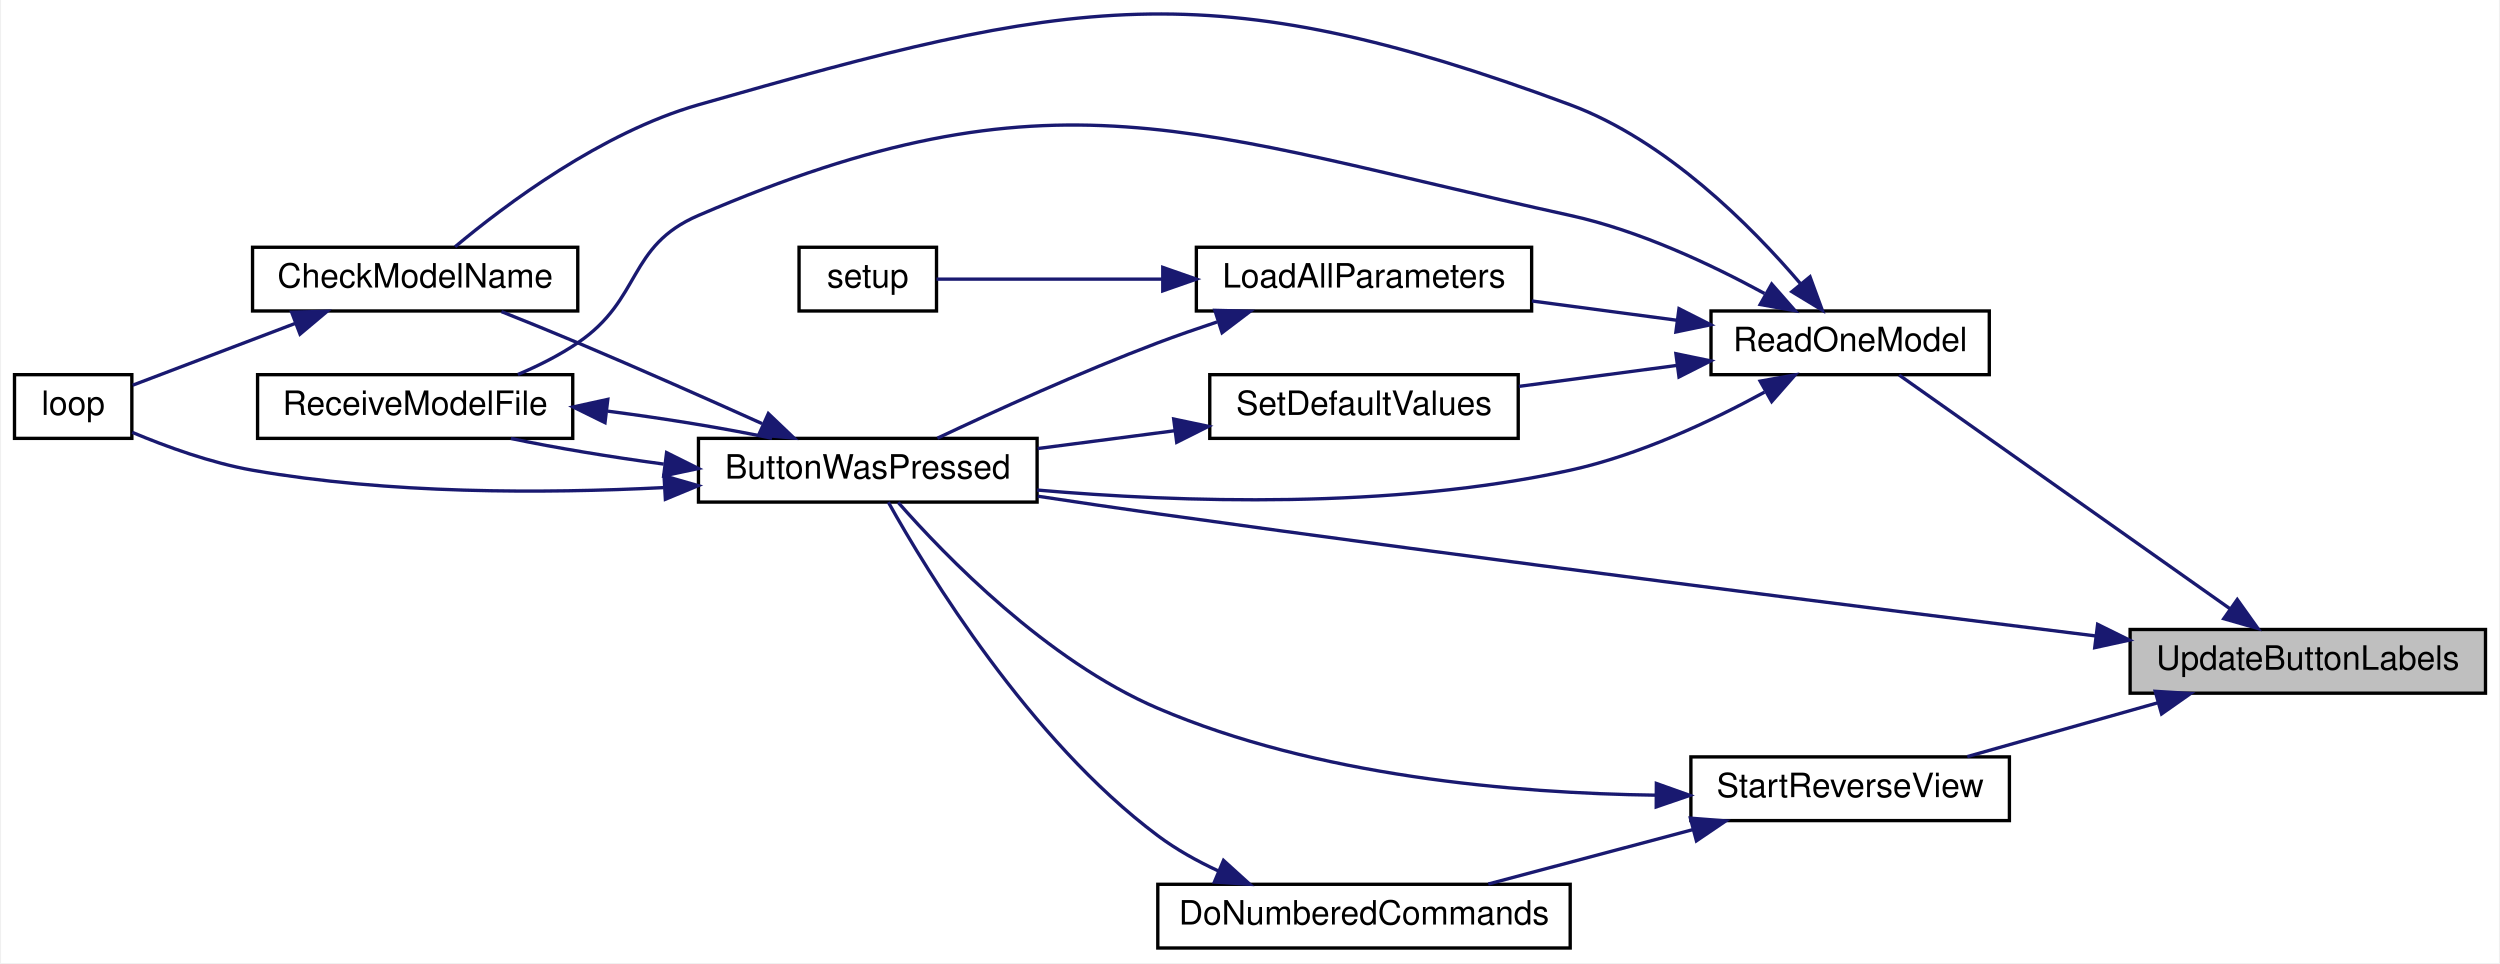
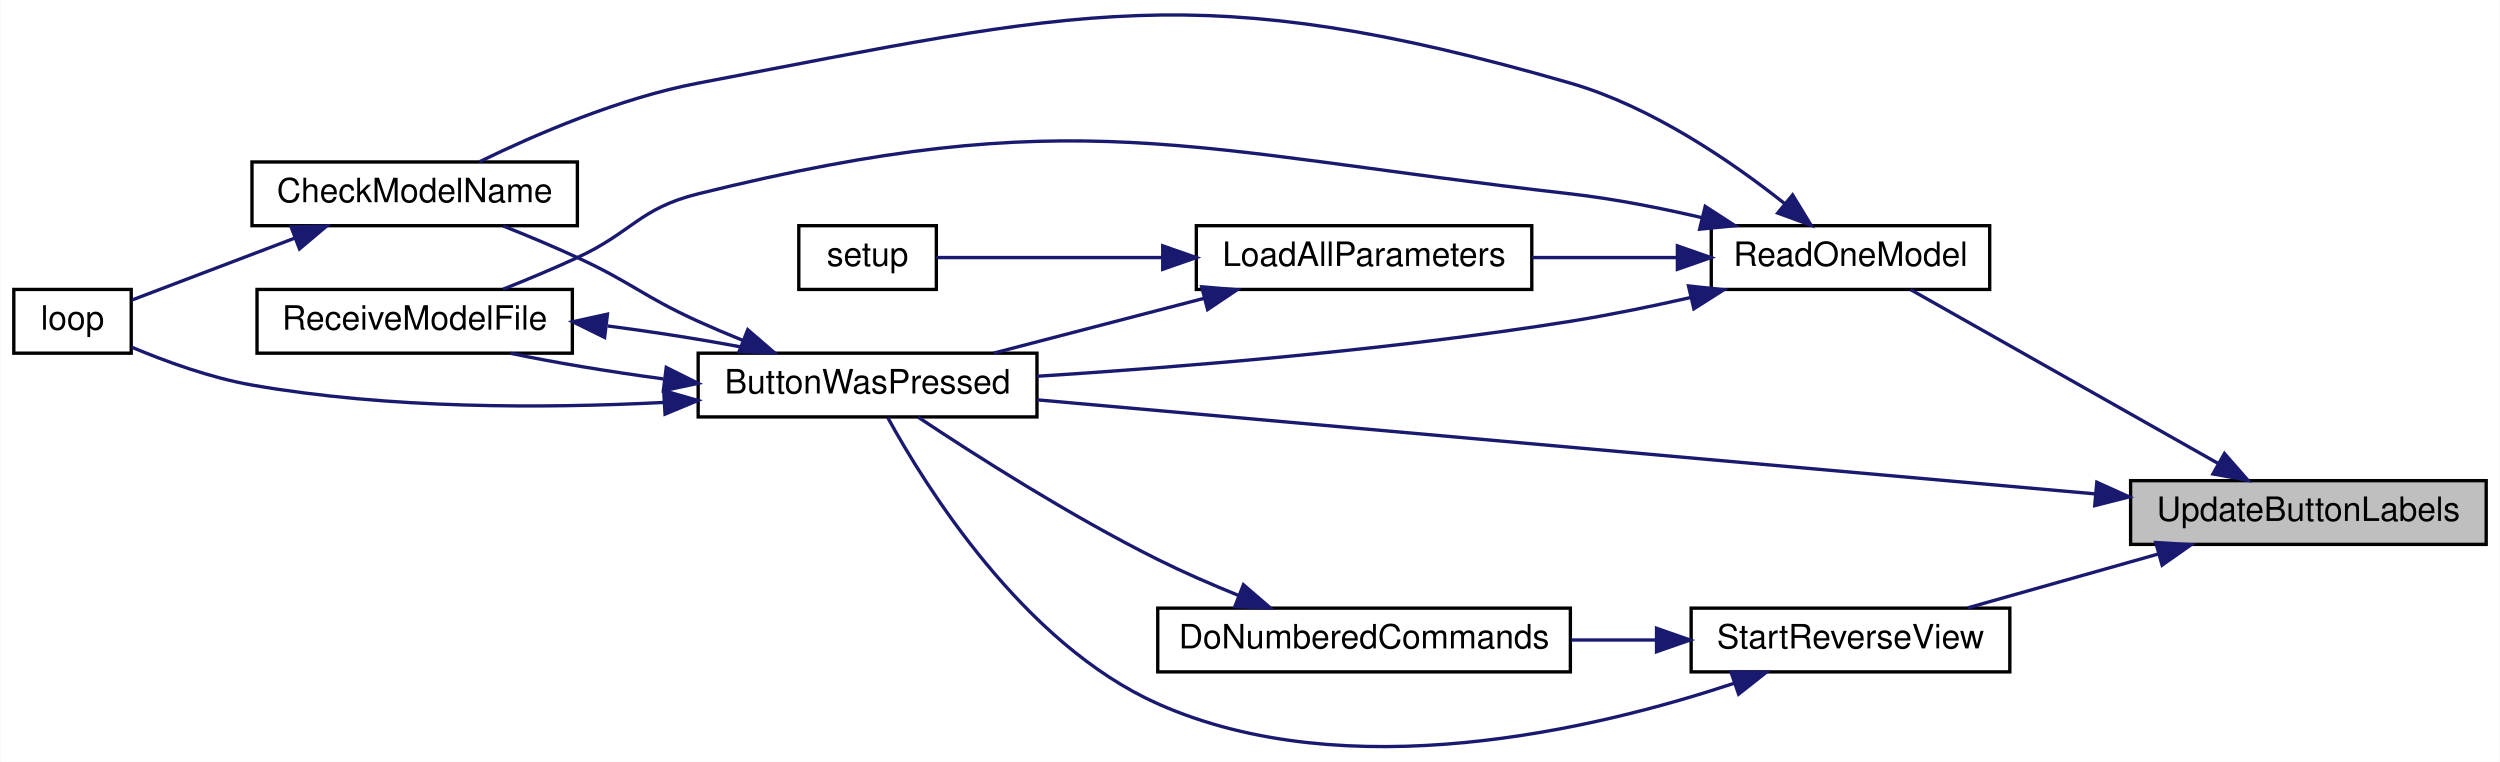
- <svg xmlns="http://www.w3.org/2000/svg" xmlns:xlink="http://www.w3.org/1999/xlink" width="745pt" height="287pt" viewBox="0.00 0.00 745.00 287.25">
-   <g id="graph0" class="graph" transform="scale(1 1) rotate(0) translate(4 283.25)">
-     <polygon fill="white" stroke="transparent" points="-4,4 -4,-283.25 741,-283.25 741,4 -4,4" />
+ <svg xmlns="http://www.w3.org/2000/svg" xmlns:xlink="http://www.w3.org/1999/xlink" width="745pt" height="227pt" viewBox="0.00 0.00 745.00 227.07">
+   <g id="graph0" class="graph" transform="scale(1 1) rotate(0) translate(4 223.07)">
+     <polygon fill="white" stroke="transparent" points="-4,4 -4,-223.07 741,-223.07 741,4 -4,4" />
    <g id="node1" class="node">
      <g id="a_node1">
        <a xlink:title=" ">
-           <polygon fill="#bfbfbf" stroke="black" points="631,-76.5 631,-95.5 737,-95.5 737,-76.5 631,-76.5" />
-           <text text-anchor="middle" x="684" y="-83.5" font-family="Helvetica,sans-Serif" font-size="10.00">UpdateButtonLabels</text>
+           <polygon fill="#bfbfbf" stroke="black" points="631,-60.79 631,-79.79 737,-79.79 737,-60.79 631,-60.79" />
+           <text text-anchor="middle" x="684" y="-67.79" font-family="Helvetica,sans-Serif" font-size="10.00">UpdateButtonLabels</text>
        </a>
      </g>
    </g>
    <g id="node2" class="node">
      <g id="a_node2">
        <a xlink:href="_transmitter_code_2src_2main_8cpp.html#a8e7ccbf842764fd85cc578be263f7202" target="_top" xlink:title=" ">
-           <polygon fill="white" stroke="black" points="204,-133.5 204,-152.5 305,-152.5 305,-133.5 204,-133.5" />
-           <text text-anchor="middle" x="254.5" y="-140.5" font-family="Helvetica,sans-Serif" font-size="10.00">ButtonWasPressed</text>
+           <polygon fill="white" stroke="black" points="204,-98.79 204,-117.79 305,-117.79 305,-98.79 204,-98.79" />
+           <text text-anchor="middle" x="254.5" y="-105.79" font-family="Helvetica,sans-Serif" font-size="10.00">ButtonWasPressed</text>
        </a>
      </g>
    </g>
    <g id="edge1" class="edge">
-       <path fill="none" stroke="midnightblue" d="M620.6,-93.59C552,-102.04 438.55,-116.31 341,-130 329.4,-131.63 316.93,-133.47 305.2,-135.25" />
-       <polygon fill="midnightblue" stroke="midnightblue" points="621.31,-97.03 630.8,-92.34 620.45,-90.08 621.31,-97.03" />
+       <path fill="none" stroke="midnightblue" d="M620.49,-75.84C534.96,-83.45 383.18,-96.94 305.04,-103.88" />
+       <polygon fill="midnightblue" stroke="midnightblue" points="620.93,-79.32 630.58,-74.95 620.31,-72.35 620.93,-79.32" />
    </g>
    <g id="node6" class="node">
      <g id="a_node6">
        <a xlink:href="_transmitter_code_2src_2main_8cpp.html#a3d9d955a8c7cfea4cc99e78f3746bd26" target="_top" xlink:title=" ">
-           <polygon fill="white" stroke="black" points="506,-171.5 506,-190.5 589,-190.5 589,-171.5 506,-171.5" />
-           <text text-anchor="middle" x="547.5" y="-178.5" font-family="Helvetica,sans-Serif" font-size="10.00">ReadOneModel</text>
+           <polygon fill="white" stroke="black" points="506,-136.79 506,-155.79 589,-155.79 589,-136.79 506,-136.79" />
+           <text text-anchor="middle" x="547.5" y="-143.79" font-family="Helvetica,sans-Serif" font-size="10.00">ReadOneModel</text>
        </a>
      </g>
    </g>
    <g id="edge7" class="edge">
-       <path fill="none" stroke="midnightblue" d="M660.73,-101.73C632.67,-121.55 585.3,-155.01 562.11,-171.39" />
-       <polygon fill="midnightblue" stroke="midnightblue" points="662.96,-104.44 669.11,-95.81 658.93,-98.72 662.96,-104.44" />
+       <path fill="none" stroke="midnightblue" d="M657.06,-84.94C630.03,-100.22 588.47,-123.71 565.4,-136.74" />
+       <polygon fill="midnightblue" stroke="midnightblue" points="658.98,-87.88 665.97,-79.91 655.54,-81.79 658.98,-87.88" />
+     </g>
+     <g id="node9" class="node">
+       <g id="a_node9">
+         <a xlink:href="_transmitter_code_2src_2main_8cpp.html#a618bc6ca4ab71bb4d5d7e00dc71f9e56" target="_top" xlink:title=" ">
+           <polygon fill="white" stroke="black" points="500,-22.79 500,-41.79 595,-41.79 595,-22.79 500,-22.79" />
+           <text text-anchor="middle" x="547.5" y="-29.79" font-family="Helvetica,sans-Serif" font-size="10.00">StartReverseView</text>
+         </a>
+       </g>
+     </g>
+     <g id="edge14" class="edge">
+       <path fill="none" stroke="midnightblue" d="M639.4,-57.97C620.92,-52.75 599.71,-46.76 582.43,-41.87" />
+       <polygon fill="midnightblue" stroke="midnightblue" points="638.49,-61.35 649.06,-60.7 640.39,-54.61 638.49,-61.35" />
+     </g>
+     <g id="node3" class="node">
+       <g id="a_node3">
+         <a xlink:href="_transmitter_code_2src_2main_8cpp.html#a984cb52354a84c45e9e41f396a1c5e92" target="_top" xlink:title=" ">
+           <polygon fill="white" stroke="black" points="71,-155.79 71,-174.79 168,-174.79 168,-155.79 71,-155.79" />
+           <text text-anchor="middle" x="119.5" y="-162.79" font-family="Helvetica,sans-Serif" font-size="10.00">CheckModelName</text>
+         </a>
+       </g>
+     </g>
+     <g id="edge2" class="edge">
+       <path fill="none" stroke="midnightblue" d="M217.15,-121.67C212.69,-123.48 208.22,-125.37 204,-127.29 187.53,-134.76 184.42,-138.7 168,-146.29 160.91,-149.57 153.08,-152.84 145.85,-155.72" />
+       <polygon fill="midnightblue" stroke="midnightblue" points="218.78,-124.79 226.8,-117.87 216.21,-118.28 218.78,-124.79" />
+     </g>
+     <g id="node4" class="node">
+       <g id="a_node4">
+         <a xlink:href="_transmitter_code_2src_2main_8cpp.html#afe461d27b9c48d5921c00d521181f12f" target="_top" xlink:title=" ">
+           <polygon fill="white" stroke="black" points="0,-117.79 0,-136.79 35,-136.79 35,-117.79 0,-117.79" />
+           <text text-anchor="middle" x="17.5" y="-124.79" font-family="Helvetica,sans-Serif" font-size="10.00">loop</text>
+         </a>
+       </g>
+     </g>
+     <g id="edge4" class="edge">
+       <path fill="none" stroke="midnightblue" d="M193.62,-103.1C157.78,-101.28 111.48,-101.19 71,-108.29 58.59,-110.46 45.24,-115.33 35.11,-119.59" />
+       <polygon fill="midnightblue" stroke="midnightblue" points="193.73,-106.62 203.91,-103.69 194.13,-99.63 193.73,-106.62" />
+     </g>
+     <g id="node5" class="node">
+       <g id="a_node5">
+         <a xlink:href="_transmitter_code_2src_2main_8cpp.html#ab7c9edf843c732d7fe296564f39bc0dc" target="_top" xlink:title="RECEIVE A MODEL FILE.">
+           <polygon fill="white" stroke="black" points="72.5,-117.79 72.5,-136.79 166.5,-136.79 166.5,-117.79 72.5,-117.79" />
+           <text text-anchor="middle" x="119.5" y="-124.79" font-family="Helvetica,sans-Serif" font-size="10.00">ReceiveModelFile</text>
+         </a>
+       </g>
+     </g>
+     <g id="edge5" class="edge">
+       <path fill="none" stroke="midnightblue" d="M193.63,-110.12C177.72,-112.25 161.3,-114.97 148.06,-117.76" />
+       <polygon fill="midnightblue" stroke="midnightblue" points="194.49,-113.54 203.98,-108.81 193.62,-106.59 194.49,-113.54" />
+     </g>
+     <g id="edge3" class="edge">
+       <path fill="none" stroke="midnightblue" d="M83.91,-152.15C67.44,-145.89 48.49,-138.69 35.24,-133.65" />
+       <polygon fill="midnightblue" stroke="midnightblue" points="82.67,-155.42 93.27,-155.7 85.16,-148.87 82.67,-155.42" />
+     </g>
+     <g id="edge6" class="edge">
+       <path fill="none" stroke="midnightblue" d="M177,-125.9C193.94,-123.71 211.77,-120.8 225.94,-117.82" />
+       <polygon fill="midnightblue" stroke="midnightblue" points="176.12,-122.48 166.61,-127.16 176.96,-129.43 176.12,-122.48" />
+     </g>
+     <g id="edge8" class="edge">
+       <path fill="none" stroke="midnightblue" d="M499.79,-134.37C488.16,-131.73 475.67,-129.16 464,-127.29 409.98,-118.65 347.42,-113.6 305.02,-110.91" />
+       <polygon fill="midnightblue" stroke="midnightblue" points="499.21,-137.83 509.75,-136.7 500.81,-131.02 499.21,-137.83" />
+     </g>
+     <g id="edge9" class="edge">
+       <path fill="none" stroke="midnightblue" d="M527.85,-162.4C512.05,-174.93 488.15,-191.31 464,-198.29 352.98,-230.36 317.52,-219.91 204,-198.29 180.57,-193.83 155.32,-182.91 138.8,-174.85" />
+       <polygon fill="midnightblue" stroke="midnightblue" points="530.24,-164.97 535.75,-155.93 525.8,-159.56 530.24,-164.97" />
+     </g>
+     <g id="edge13" class="edge">
+       <path fill="none" stroke="midnightblue" d="M503.31,-158.17C490.73,-161.1 476.91,-163.82 464,-165.29 349.18,-178.34 316.17,-193.07 204,-165.29 186.44,-160.94 184.42,-153.88 168,-146.29 160.91,-143.01 153.08,-139.74 145.85,-136.86" />
+       <polygon fill="midnightblue" stroke="midnightblue" points="504.19,-161.56 513.08,-155.8 502.54,-154.76 504.19,-161.56" />
+     </g>
+     <g id="node7" class="node">
+       <g id="a_node7">
+         <a xlink:href="_transmitter_code_2src_2main_8cpp.html#a909acb7ed667a5cc9c4ec6191fc33e75" target="_top" xlink:title=" ">
+           <polygon fill="white" stroke="black" points="352.5,-136.79 352.5,-155.79 452.5,-155.79 452.5,-136.79 352.5,-136.79" />
+           <text text-anchor="middle" x="402.5" y="-143.79" font-family="Helvetica,sans-Serif" font-size="10.00">LoadAllParameters</text>
+         </a>
+       </g>
+     </g>
+     <g id="edge10" class="edge">
+       <path fill="none" stroke="midnightblue" d="M495.9,-146.29C481.82,-146.29 466.56,-146.29 452.58,-146.29" />
+       <polygon fill="midnightblue" stroke="midnightblue" points="495.9,-149.79 505.9,-146.29 495.9,-142.79 495.9,-149.79" />
+     </g>
+     <g id="edge11" class="edge">
+       <path fill="none" stroke="midnightblue" d="M354.96,-134.18C334.63,-128.88 311.13,-122.77 292.08,-117.81" />
+       <polygon fill="midnightblue" stroke="midnightblue" points="354.1,-137.57 364.66,-136.7 355.86,-130.79 354.1,-137.57" />
+     </g>
+     <g id="node8" class="node">
+       <g id="a_node8">
+         <a xlink:href="_transmitter_code_2src_2main_8cpp.html#a4fc01d736fe50cf5b977f755b675f11d" target="_top" xlink:title=" ">
+           <polygon fill="white" stroke="black" points="234,-136.79 234,-155.79 275,-155.79 275,-136.79 234,-136.79" />
+           <text text-anchor="middle" x="254.5" y="-143.79" font-family="Helvetica,sans-Serif" font-size="10.00">setup</text>
+         </a>
+       </g>
+     </g>
+     <g id="edge12" class="edge">
+       <path fill="none" stroke="midnightblue" d="M342.35,-146.29C318.34,-146.29 292.25,-146.29 275,-146.29" />
+       <polygon fill="midnightblue" stroke="midnightblue" points="342.48,-149.79 352.48,-146.29 342.48,-142.79 342.48,-149.79" />
+     </g>
+     <g id="edge15" class="edge">
+       <path fill="none" stroke="midnightblue" d="M512.97,-19.44C470.88,-5.45 397.36,11.81 341,-13.29 300.87,-31.16 271.67,-78.22 260.5,-98.62" />
+       <polygon fill="midnightblue" stroke="midnightblue" points="511.87,-22.77 522.46,-22.72 514.15,-16.15 511.87,-22.77" />
    </g>
    <g id="node10" class="node">
      <g id="a_node10">
-         <a xlink:href="_transmitter_code_2src_2main_8cpp.html#a618bc6ca4ab71bb4d5d7e00dc71f9e56" target="_top" xlink:title=" ">
-           <polygon fill="white" stroke="black" points="500,-38.5 500,-57.5 595,-57.5 595,-38.5 500,-38.5" />
-           <text text-anchor="middle" x="547.5" y="-45.5" font-family="Helvetica,sans-Serif" font-size="10.00">StartReverseView</text>
+         <a xlink:href="_transmitter_code_2src_2main_8cpp.html#a463a07d516b046c17a66b486dbcacb68" target="_top" xlink:title=" ">
+           <polygon fill="white" stroke="black" points="341,-22.79 341,-41.79 464,-41.79 464,-22.79 341,-22.79" />
+           <text text-anchor="middle" x="402.5" y="-29.79" font-family="Helvetica,sans-Serif" font-size="10.00">DoNumberedCommands</text>
        </a>
      </g>
    </g>
    <g id="edge16" class="edge">
-       <path fill="none" stroke="midnightblue" d="M639.4,-73.68C620.92,-68.46 599.71,-62.47 582.43,-57.59" />
-       <polygon fill="midnightblue" stroke="midnightblue" points="638.49,-77.06 649.06,-76.41 640.39,-70.32 638.49,-77.06" />
-     </g>
-     <g id="node3" class="node">
-       <g id="a_node3">
-         <a xlink:href="_transmitter_code_2src_2main_8cpp.html#a984cb52354a84c45e9e41f396a1c5e92" target="_top" xlink:title=" ">
-           <polygon fill="white" stroke="black" points="71,-190.5 71,-209.5 168,-209.5 168,-190.5 71,-190.5" />
-           <text text-anchor="middle" x="119.5" y="-197.5" font-family="Helvetica,sans-Serif" font-size="10.00">CheckModelName</text>
-         </a>
-       </g>
-     </g>
-     <g id="edge2" class="edge">
-       <path fill="none" stroke="midnightblue" d="M222.98,-156.9C206.72,-164.22 186.34,-173.26 168,-181 160.64,-184.11 152.58,-187.38 145.23,-190.31" />
-       <polygon fill="midnightblue" stroke="midnightblue" points="224.84,-159.9 232.51,-152.59 221.96,-153.52 224.84,-159.9" />
-     </g>
-     <g id="node4" class="node">
-       <g id="a_node4">
-         <a xlink:href="_transmitter_code_2src_2main_8cpp.html#afe461d27b9c48d5921c00d521181f12f" target="_top" xlink:title=" ">
-           <polygon fill="white" stroke="black" points="0,-152.5 0,-171.5 35,-171.5 35,-152.5 0,-152.5" />
-           <text text-anchor="middle" x="17.5" y="-159.5" font-family="Helvetica,sans-Serif" font-size="10.00">loop</text>
-         </a>
-       </g>
-     </g>
-     <g id="edge4" class="edge">
-       <path fill="none" stroke="midnightblue" d="M193.62,-137.82C157.78,-136 111.48,-135.9 71,-143 58.59,-145.18 45.24,-150.04 35.11,-154.3" />
-       <polygon fill="midnightblue" stroke="midnightblue" points="193.73,-141.33 203.91,-138.4 194.13,-134.34 193.73,-141.33" />
-     </g>
-     <g id="node5" class="node">
-       <g id="a_node5">
-         <a xlink:href="_transmitter_code_2src_2main_8cpp.html#ab7c9edf843c732d7fe296564f39bc0dc" target="_top" xlink:title="RECEIVE A MODEL FILE.">
-           <polygon fill="white" stroke="black" points="72.5,-152.5 72.5,-171.5 166.5,-171.5 166.5,-152.5 72.5,-152.5" />
-           <text text-anchor="middle" x="119.5" y="-159.5" font-family="Helvetica,sans-Serif" font-size="10.00">ReceiveModelFile</text>
-         </a>
-       </g>
-     </g>
-     <g id="edge5" class="edge">
-       <path fill="none" stroke="midnightblue" d="M193.63,-144.83C177.72,-146.96 161.3,-149.68 148.06,-152.47" />
-       <polygon fill="midnightblue" stroke="midnightblue" points="194.49,-148.25 203.98,-143.52 193.62,-141.31 194.49,-148.25" />
-     </g>
-     <g id="edge3" class="edge">
-       <path fill="none" stroke="midnightblue" d="M83.91,-186.86C67.44,-180.6 48.49,-173.4 35.24,-168.36" />
-       <polygon fill="midnightblue" stroke="midnightblue" points="82.67,-190.13 93.27,-190.41 85.16,-183.59 82.67,-190.13" />
-     </g>
-     <g id="edge6" class="edge">
-       <path fill="none" stroke="midnightblue" d="M177,-160.61C193.94,-158.42 211.77,-155.51 225.94,-152.53" />
-       <polygon fill="midnightblue" stroke="midnightblue" points="176.12,-157.19 166.61,-161.87 176.96,-164.14 176.12,-157.19" />
-     </g>
-     <g id="edge8" class="edge">
-       <path fill="none" stroke="midnightblue" d="M521.97,-166.29C506.06,-157.62 484.54,-147.5 464,-143 410.61,-131.29 347.66,-133.4 305.01,-137.09" />
-       <polygon fill="midnightblue" stroke="midnightblue" points="520.66,-169.57 531.09,-171.43 524.1,-163.47 520.66,-169.57" />
-     </g>
-     <g id="edge9" class="edge">
-       <path fill="none" stroke="midnightblue" d="M532.79,-198.52C517.98,-215.89 492.62,-241.38 464,-252 355.66,-292.2 315.1,-283.77 204,-252 175.1,-243.74 146.47,-222.26 131.4,-209.64" />
-       <polygon fill="midnightblue" stroke="midnightblue" points="535.53,-200.7 539.18,-190.75 530.12,-196.25 535.53,-200.7" />
-     </g>
-     <g id="edge13" class="edge">
-       <path fill="none" stroke="midnightblue" d="M521.97,-195.71C506.06,-204.38 484.54,-214.5 464,-219 351.13,-243.75 310.15,-264.66 204,-219 182.63,-209.81 187.25,-194.07 168,-181 162.56,-177.31 156.3,-174.16 150.14,-171.56" />
-       <polygon fill="midnightblue" stroke="midnightblue" points="524.1,-198.53 531.09,-190.57 520.66,-192.43 524.1,-198.53" />
-     </g>
-     <g id="node7" class="node">
-       <g id="a_node7">
-         <a xlink:href="_transmitter_code_2src_2main_8cpp.html#a909acb7ed667a5cc9c4ec6191fc33e75" target="_top" xlink:title=" ">
-           <polygon fill="white" stroke="black" points="352.5,-190.5 352.5,-209.5 452.5,-209.5 452.5,-190.5 352.5,-190.5" />
-           <text text-anchor="middle" x="402.5" y="-197.5" font-family="Helvetica,sans-Serif" font-size="10.00">LoadAllParameters</text>
-         </a>
-       </g>
-     </g>
-     <g id="edge10" class="edge">
-       <path fill="none" stroke="midnightblue" d="M495.9,-187.72C481.82,-189.59 466.56,-191.62 452.58,-193.48" />
-       <polygon fill="midnightblue" stroke="midnightblue" points="496.45,-191.18 505.9,-186.39 495.53,-184.24 496.45,-191.18" />
-     </g>
-     <g id="node9" class="node">
-       <g id="a_node9">
-         <a xlink:href="_transmitter_code_2src_2main_8cpp.html#acbd0460ea44a7d07e4d77878411febb4" target="_top" xlink:title=" ">
-           <polygon fill="white" stroke="black" points="356.5,-152.5 356.5,-171.5 448.5,-171.5 448.5,-152.5 356.5,-152.5" />
-           <text text-anchor="middle" x="402.5" y="-159.5" font-family="Helvetica,sans-Serif" font-size="10.00">SetDefaultValues</text>
-         </a>
-       </g>
-     </g>
-     <g id="edge14" class="edge">
-       <path fill="none" stroke="midnightblue" d="M495.58,-174.23C480.28,-172.2 463.62,-169.99 448.72,-168.01" />
-       <polygon fill="midnightblue" stroke="midnightblue" points="495.53,-177.76 505.9,-175.61 496.45,-170.82 495.53,-177.76" />
-     </g>
-     <g id="edge11" class="edge">
-       <path fill="none" stroke="midnightblue" d="M358.68,-187.22C352.71,-185.24 346.67,-183.14 341,-181 318.06,-172.33 292.43,-160.67 275.27,-152.56" />
-       <polygon fill="midnightblue" stroke="midnightblue" points="358.02,-190.69 368.61,-190.42 360.17,-184.02 358.02,-190.69" />
-     </g>
-     <g id="node8" class="node">
-       <g id="a_node8">
-         <a xlink:href="_transmitter_code_2src_2main_8cpp.html#a4fc01d736fe50cf5b977f755b675f11d" target="_top" xlink:title=" ">
-           <polygon fill="white" stroke="black" points="234,-190.5 234,-209.5 275,-209.5 275,-190.5 234,-190.5" />
-           <text text-anchor="middle" x="254.5" y="-197.5" font-family="Helvetica,sans-Serif" font-size="10.00">setup</text>
-         </a>
-       </g>
-     </g>
-     <g id="edge12" class="edge">
-       <path fill="none" stroke="midnightblue" d="M342.35,-200C318.34,-200 292.25,-200 275,-200" />
-       <polygon fill="midnightblue" stroke="midnightblue" points="342.48,-203.5 352.48,-200 342.48,-196.5 342.48,-203.5" />
-     </g>
-     <g id="edge15" class="edge">
-       <path fill="none" stroke="midnightblue" d="M346.03,-154.78C332.6,-153.03 318.33,-151.18 305.18,-149.47" />
-       <polygon fill="midnightblue" stroke="midnightblue" points="345.74,-158.27 356.11,-156.09 346.64,-151.33 345.74,-158.27" />
+       <path fill="none" stroke="midnightblue" d="M489.65,-32.29C481.3,-32.29 472.66,-32.29 464.23,-32.29" />
+       <polygon fill="midnightblue" stroke="midnightblue" points="489.68,-35.79 499.68,-32.29 489.68,-28.79 489.68,-35.79" />
    </g>
    <g id="edge17" class="edge">
-       <path fill="none" stroke="midnightblue" d="M489.5,-46.08C446.96,-46.65 388.28,-51.75 341,-72 307.83,-86.2 277.5,-117.54 263.56,-133.4" />
-       <polygon fill="midnightblue" stroke="midnightblue" points="489.7,-49.58 499.68,-46.02 489.66,-42.58 489.7,-49.58" />
-     </g>
-     <g id="node11" class="node">
-       <g id="a_node11">
-         <a xlink:href="_transmitter_code_2src_2main_8cpp.html#a463a07d516b046c17a66b486dbcacb68" target="_top" xlink:title=" ">
-           <polygon fill="white" stroke="black" points="341,-0.5 341,-19.5 464,-19.5 464,-0.5 341,-0.5" />
-           <text text-anchor="middle" x="402.5" y="-7.5" font-family="Helvetica,sans-Serif" font-size="10.00">DoNumberedCommands</text>
-         </a>
-       </g>
-     </g>
-     <g id="edge18" class="edge">
-       <path fill="none" stroke="midnightblue" d="M500.69,-35.83C480.91,-30.57 458.12,-24.51 439.57,-19.59" />
-       <polygon fill="midnightblue" stroke="midnightblue" points="499.85,-39.23 510.42,-38.41 501.65,-32.46 499.85,-39.23" />
-     </g>
-     <g id="edge19" class="edge">
-       <path fill="none" stroke="midnightblue" d="M359.11,-23.46C352.74,-26.41 346.47,-29.91 341,-34 302.66,-62.65 272.26,-112.62 260.63,-133.46" />
-       <polygon fill="midnightblue" stroke="midnightblue" points="360.6,-26.63 368.45,-19.51 357.88,-20.18 360.6,-26.63" />
+       <path fill="none" stroke="midnightblue" d="M365.03,-45.6C357,-48.85 348.62,-52.49 341,-56.29 314.87,-69.3 286.22,-87.63 269.6,-98.69" />
+       <polygon fill="midnightblue" stroke="midnightblue" points="366.54,-48.77 374.57,-41.85 363.98,-42.25 366.54,-48.77" />
    </g>
  </g>
</svg>
